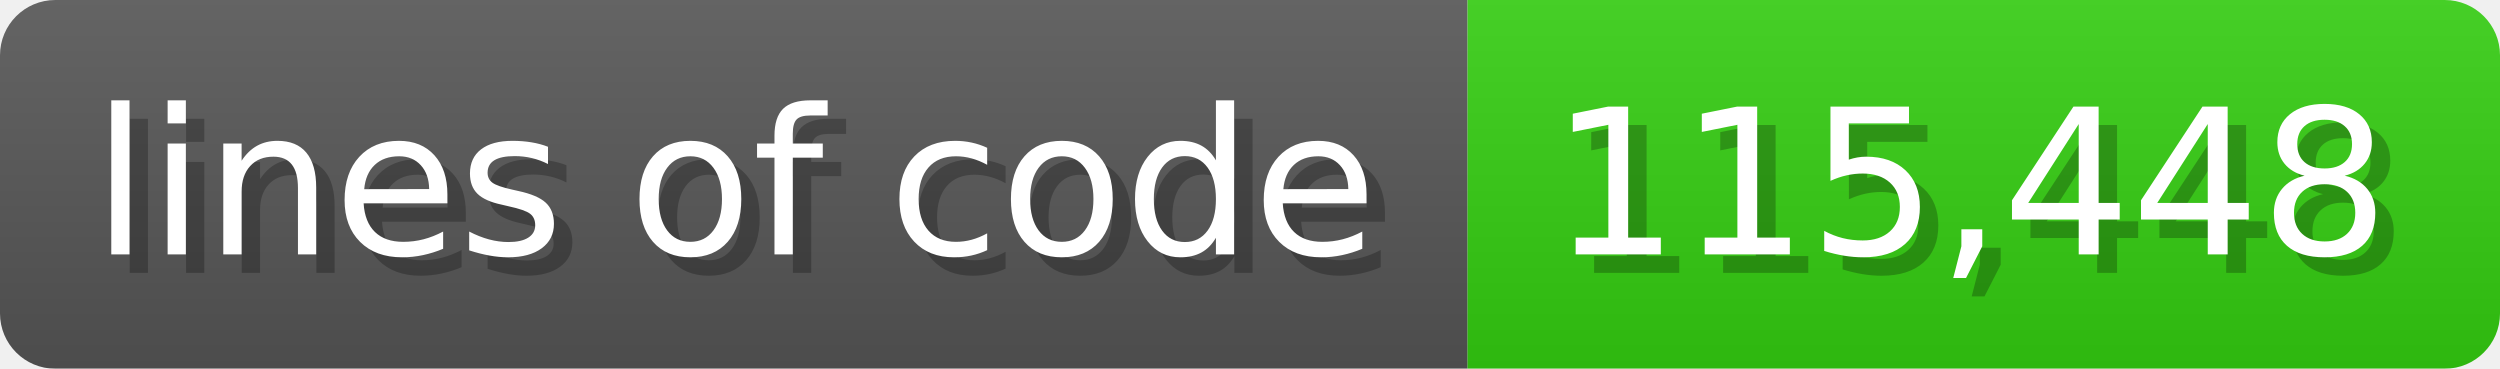
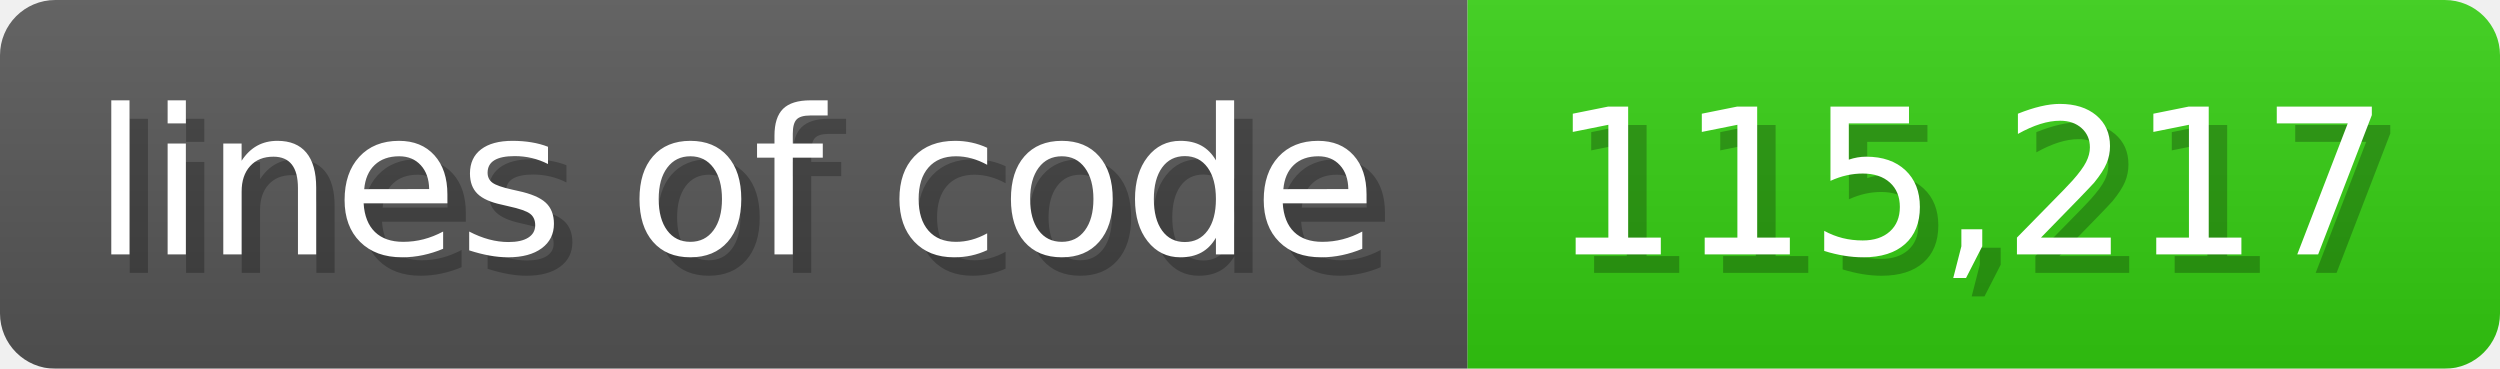
<svg xmlns="http://www.w3.org/2000/svg" width="135.6" height="20" viewBox="0 0 1356 200">
  <linearGradient id="a" x2="0" y2="100%">
    <stop offset="0" stop-opacity=".1" stop-color="#EEE" />
    <stop offset="1" stop-opacity=".1" />
  </linearGradient>
  <mask id="m">
    <rect width="1356" height="200" rx="30" fill="#FFF" />
  </mask>
  <g mask="url(#m)">
    <rect width="796" height="200" fill="#555" />
    <rect width="560" height="200" fill="#3C1" x="796" />
    <rect width="1356" height="200" fill="url(#a)" />
  </g>
  <g fill="#fff" text-anchor="start" font-family="Verdana,DejaVu Sans,sans-serif" font-size="110">
    <text x="60" y="148" textLength="696" fill="#000" opacity="0.25">lines of code</text>
    <text x="50" y="138" textLength="696">lines of code</text>
-     <text x="851" y="148" textLength="460" fill="#000" opacity="0.25">115,448</text>
-     <text x="841" y="138" textLength="460">115,448</text>
+     <text x="851" y="148" textLength="460" fill="#000" opacity="0.25">115,217</text>
+     <text x="841" y="138" textLength="460">115,217</text>
  </g>
</svg>
